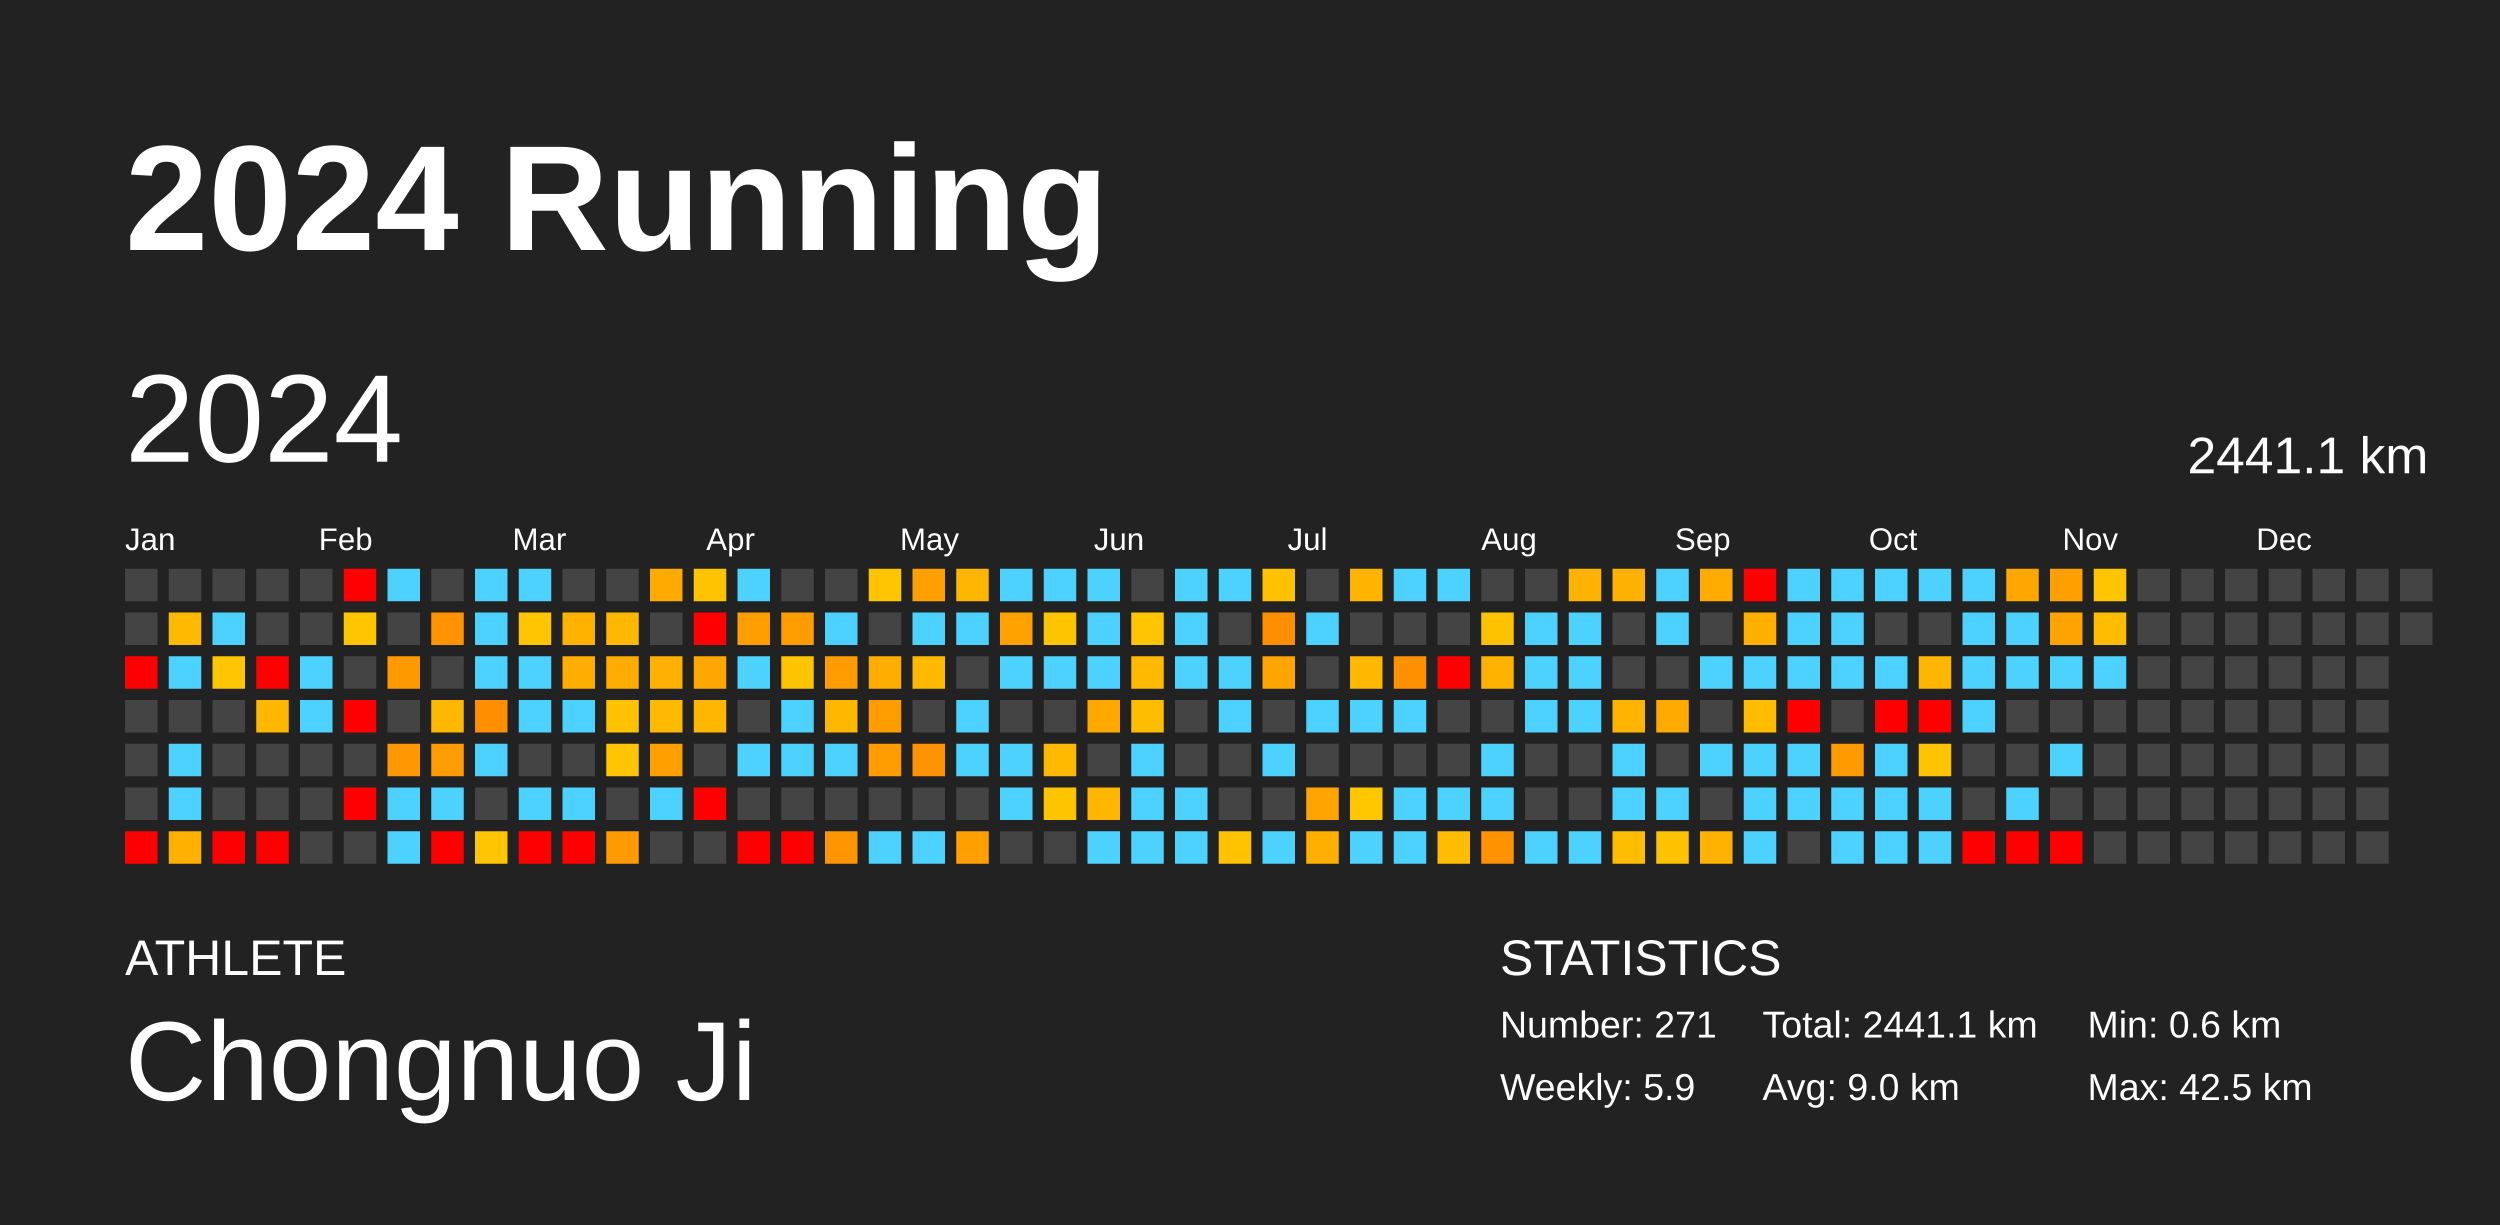
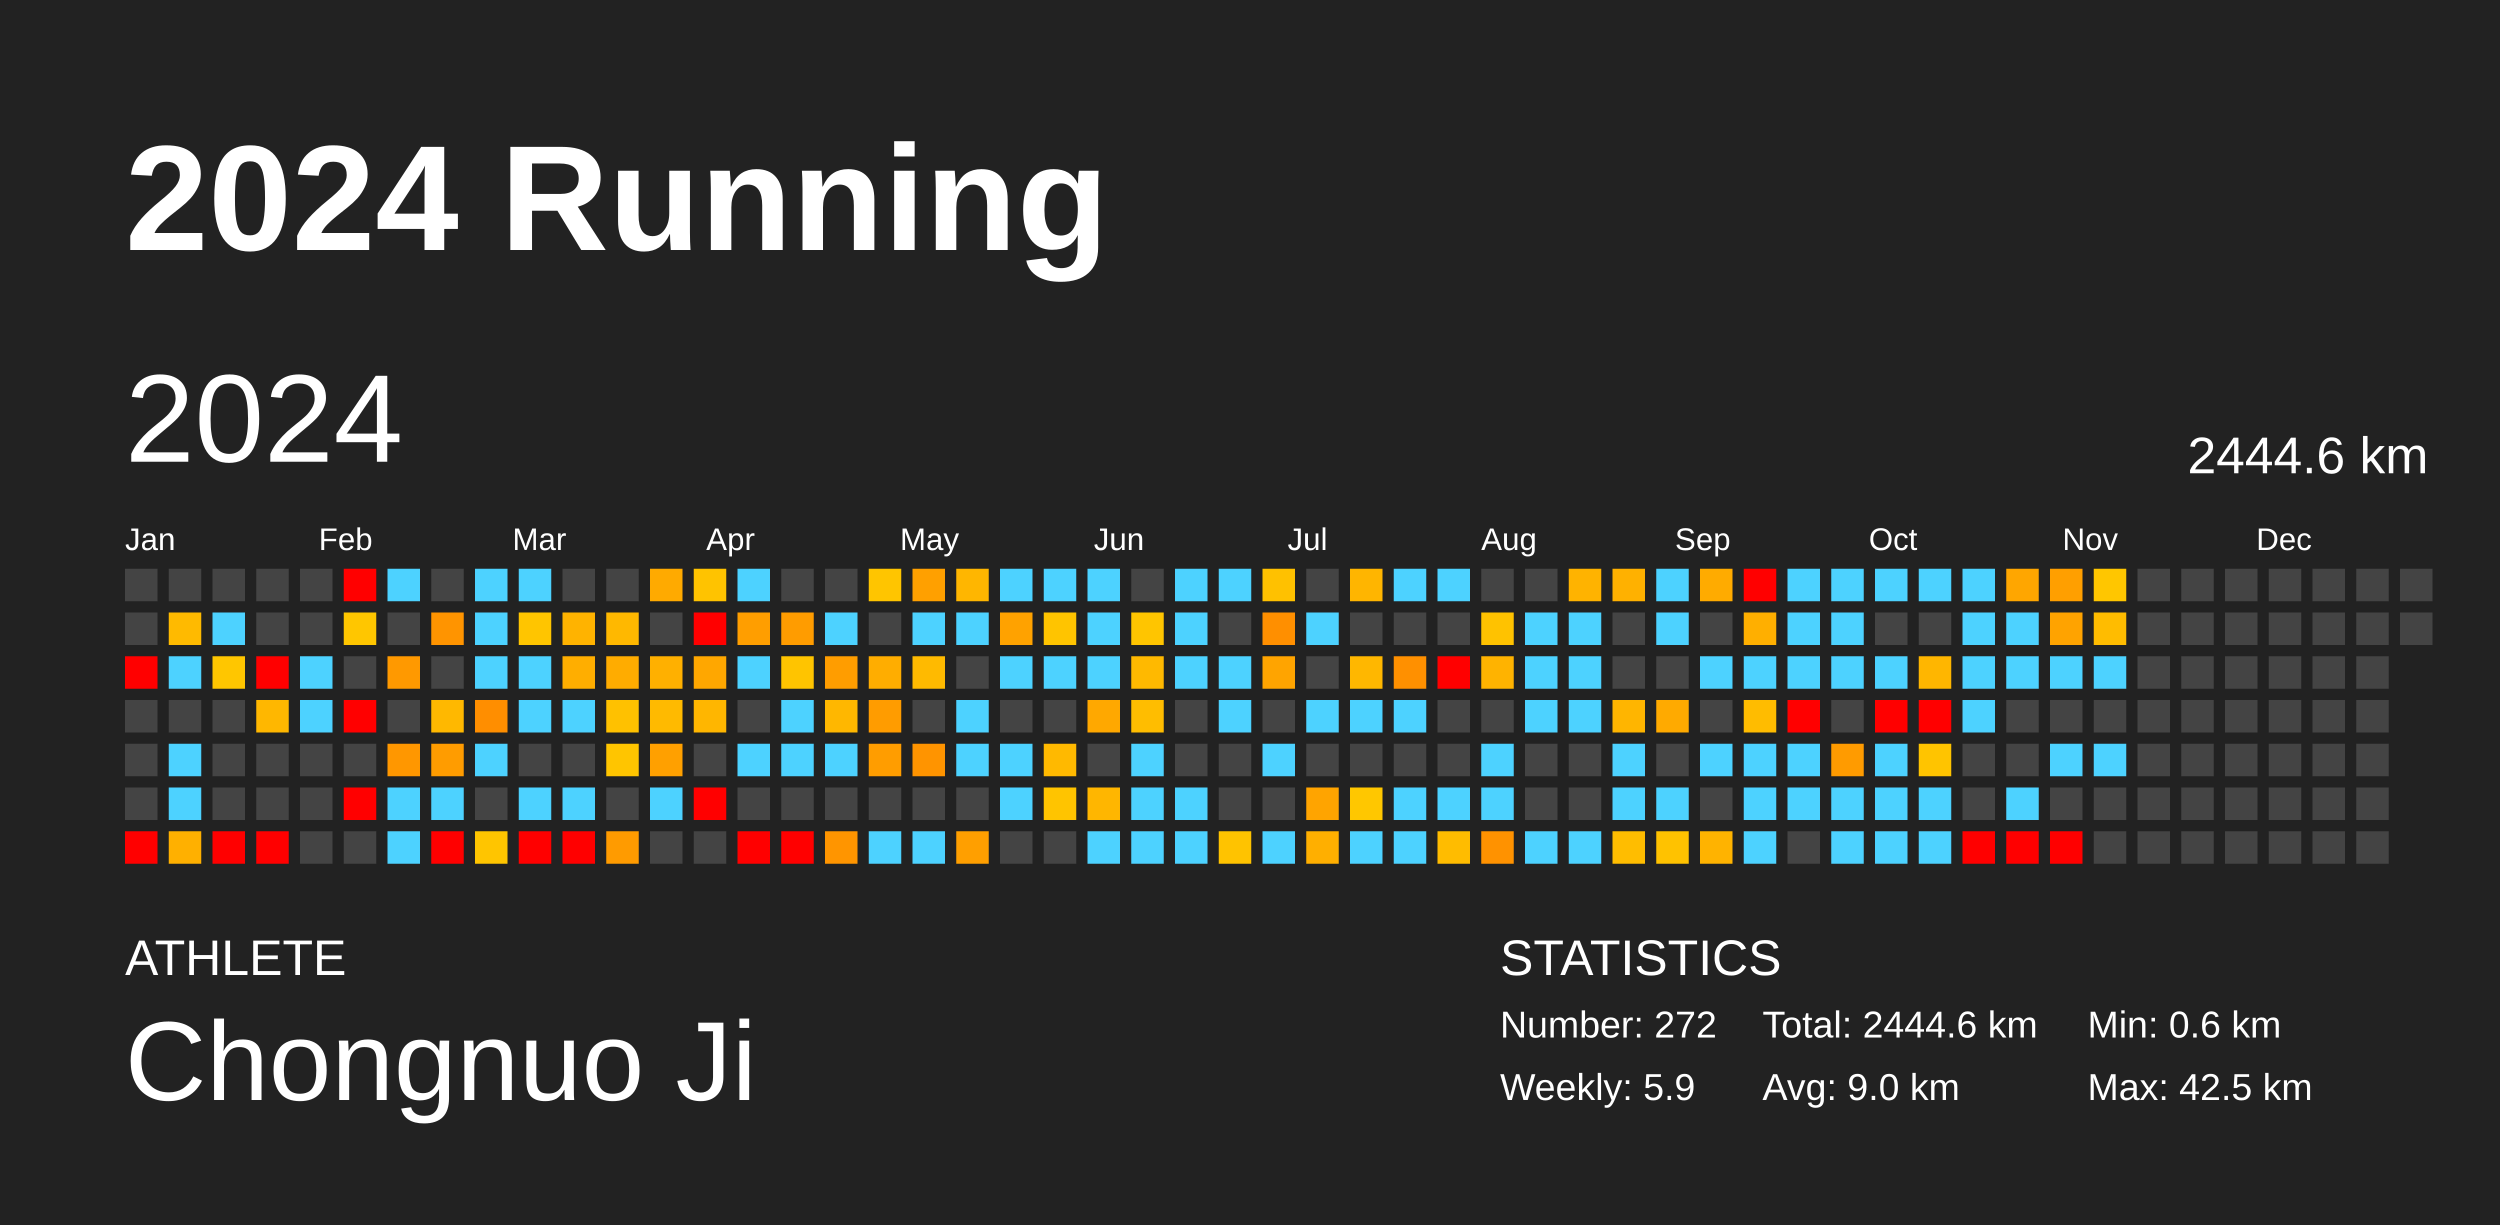
<svg xmlns="http://www.w3.org/2000/svg" baseProfile="full" height="98mm" version="1.1" viewBox="0,0,200,98" width="200mm">
  <defs />
  <rect fill="#222222" height="98" width="200" x="0" y="0" />
  <text fill="#FFFFFF" style="font-size:12px; font-family:Arial; font-weight:bold;" x="10" y="20">2024 Running</text>
  <text fill="#FFFFFF" style="font-size:4px; font-family:Arial" x="10" y="78">ATHLETE</text>
  <text fill="#FFFFFF" style="font-size:9px; font-family:Arial" x="10" y="88">Chongnuo Ji</text>
  <text fill="#FFFFFF" style="font-size:4px; font-family:Arial" x="120" y="78">STATISTICS</text>
-   <text fill="#FFFFFF" style="font-size:3px; font-family:Arial" x="120" y="83">Number: 271</text>
+   <text fill="#FFFFFF" style="font-size:3px; font-family:Arial" x="120" y="83">Number: 272</text>
  <text fill="#FFFFFF" style="font-size:3px; font-family:Arial" x="120" y="88">Weekly: 5.9</text>
-   <text fill="#FFFFFF" style="font-size:3px; font-family:Arial" x="141" y="83">Total: 2441.1 km</text>
+   <text fill="#FFFFFF" style="font-size:3px; font-family:Arial" x="141" y="83">Total: 2444.6 km</text>
  <text fill="#FFFFFF" style="font-size:3px; font-family:Arial" x="141" y="88">Avg: 9.0 km</text>
  <text fill="#FFFFFF" style="font-size:3px; font-family:Arial" x="167" y="83">Min: 0.6 km</text>
  <text fill="#FFFFFF" style="font-size:3px; font-family:Arial" x="167" y="88">Max: 42.5 km</text>
  <text dominant-baseline="hanging" fill="#FFFFFF" style="font-size:10.0px; font-family:Arial;" x="10" y="30">2024</text>
-   <text dominant-baseline="hanging" fill="#FFFFFF" style="font-size:4.125px; font-family:Arial;" x="175" y="35">2441.1 km</text>
+   <text dominant-baseline="hanging" fill="#FFFFFF" style="font-size:4.125px; font-family:Arial;" x="175" y="35">2444.6 km</text>
  <text fill="#FFFFFF" style="font-size:2.5px; font-family:Arial" x="10.0" y="44">Jan</text>
  <text fill="#FFFFFF" style="font-size:2.5px; font-family:Arial" x="25.5" y="44">Feb</text>
  <text fill="#FFFFFF" style="font-size:2.5px; font-family:Arial" x="41.0" y="44">Mar</text>
  <text fill="#FFFFFF" style="font-size:2.5px; font-family:Arial" x="56.5" y="44">Apr</text>
  <text fill="#FFFFFF" style="font-size:2.5px; font-family:Arial" x="72.0" y="44">May</text>
  <text fill="#FFFFFF" style="font-size:2.5px; font-family:Arial" x="87.5" y="44">Jun</text>
  <text fill="#FFFFFF" style="font-size:2.5px; font-family:Arial" x="103.0" y="44">Jul</text>
  <text fill="#FFFFFF" style="font-size:2.5px; font-family:Arial" x="118.5" y="44">Aug</text>
  <text fill="#FFFFFF" style="font-size:2.5px; font-family:Arial" x="134.0" y="44">Sep</text>
  <text fill="#FFFFFF" style="font-size:2.5px; font-family:Arial" x="149.5" y="44">Oct</text>
  <text fill="#FFFFFF" style="font-size:2.5px; font-family:Arial" x="165.0" y="44">Nov</text>
  <text fill="#FFFFFF" style="font-size:2.5px; font-family:Arial" x="180.5" y="44">Dec</text>
  <rect fill="#444444" height="2.6" width="2.6" x="10.0" y="45.5" />
  <rect fill="#444444" height="2.6" width="2.6" x="10.0" y="49.0" />
  <rect fill="red" height="2.6" width="2.6" x="10.0" y="52.5" />
  <rect fill="#444444" height="2.6" width="2.6" x="10.0" y="56.0" />
  <rect fill="#444444" height="2.6" width="2.6" x="10.0" y="59.5" />
  <rect fill="#444444" height="2.6" width="2.6" x="10.0" y="63.0" />
  <rect fill="red" height="2.6" width="2.6" x="10.0" y="66.5" />
  <rect fill="#444444" height="2.6" width="2.6" x="13.5" y="45.5" />
  <rect fill="#ffba00" height="2.6" width="2.6" x="13.5" y="49.0" />
  <rect fill="#4dd2ff" height="2.6" width="2.6" x="13.5" y="52.5" />
  <rect fill="#444444" height="2.6" width="2.6" x="13.5" y="56.0" />
  <rect fill="#4dd2ff" height="2.6" width="2.6" x="13.5" y="59.5" />
  <rect fill="#4dd2ff" height="2.6" width="2.6" x="13.5" y="63.0" />
  <rect fill="#ffb000" height="2.6" width="2.6" x="13.5" y="66.5" />
  <rect fill="#444444" height="2.6" width="2.6" x="17.0" y="45.5" />
  <rect fill="#4dd2ff" height="2.6" width="2.6" x="17.0" y="49.0" />
  <rect fill="#ffc600" height="2.6" width="2.6" x="17.0" y="52.5" />
  <rect fill="#444444" height="2.6" width="2.6" x="17.0" y="56.0" />
  <rect fill="#444444" height="2.6" width="2.6" x="17.0" y="59.5" />
  <rect fill="#444444" height="2.6" width="2.6" x="17.0" y="63.0" />
  <rect fill="red" height="2.6" width="2.6" x="17.0" y="66.5" />
  <rect fill="#444444" height="2.6" width="2.6" x="20.5" y="45.5" />
  <rect fill="#444444" height="2.6" width="2.6" x="20.5" y="49.0" />
  <rect fill="red" height="2.6" width="2.6" x="20.5" y="52.5" />
  <rect fill="#ffb700" height="2.6" width="2.6" x="20.5" y="56.0" />
  <rect fill="#444444" height="2.6" width="2.6" x="20.5" y="59.5" />
  <rect fill="#444444" height="2.6" width="2.6" x="20.5" y="63.0" />
  <rect fill="red" height="2.6" width="2.6" x="20.5" y="66.5" />
  <rect fill="#444444" height="2.6" width="2.6" x="24.0" y="45.5" />
  <rect fill="#444444" height="2.6" width="2.6" x="24.0" y="49.0" />
  <rect fill="#4dd2ff" height="2.6" width="2.6" x="24.0" y="52.5" />
  <rect fill="#4dd2ff" height="2.6" width="2.6" x="24.0" y="56.0" />
  <rect fill="#444444" height="2.6" width="2.6" x="24.0" y="59.5" />
  <rect fill="#444444" height="2.6" width="2.6" x="24.0" y="63.0" />
  <rect fill="#444444" height="2.6" width="2.6" x="24.0" y="66.5" />
  <rect fill="red" height="2.6" width="2.6" x="27.5" y="45.5" />
  <rect fill="#ffc600" height="2.6" width="2.6" x="27.5" y="49.0" />
  <rect fill="#444444" height="2.6" width="2.6" x="27.5" y="52.5" />
  <rect fill="red" height="2.6" width="2.6" x="27.5" y="56.0" />
  <rect fill="#444444" height="2.6" width="2.6" x="27.5" y="59.5" />
  <rect fill="red" height="2.6" width="2.6" x="27.5" y="63.0" />
  <rect fill="#444444" height="2.6" width="2.6" x="27.5" y="66.5" />
  <rect fill="#4dd2ff" height="2.6" width="2.6" x="31.0" y="45.5" />
  <rect fill="#444444" height="2.6" width="2.6" x="31.0" y="49.0" />
  <rect fill="#ff9900" height="2.6" width="2.6" x="31.0" y="52.5" />
  <rect fill="#444444" height="2.6" width="2.6" x="31.0" y="56.0" />
  <rect fill="#ff9700" height="2.6" width="2.6" x="31.0" y="59.5" />
  <rect fill="#4dd2ff" height="2.6" width="2.6" x="31.0" y="63.0" />
  <rect fill="#4dd2ff" height="2.6" width="2.6" x="31.0" y="66.5" />
  <rect fill="#444444" height="2.6" width="2.6" x="34.5" y="45.5" />
  <rect fill="#ff9400" height="2.6" width="2.6" x="34.5" y="49.0" />
  <rect fill="#444444" height="2.6" width="2.6" x="34.5" y="52.5" />
  <rect fill="#ffb800" height="2.6" width="2.6" x="34.5" y="56.0" />
  <rect fill="#ff9c00" height="2.6" width="2.6" x="34.5" y="59.5" />
  <rect fill="#4dd2ff" height="2.6" width="2.6" x="34.5" y="63.0" />
  <rect fill="red" height="2.6" width="2.6" x="34.5" y="66.5" />
  <rect fill="#4dd2ff" height="2.6" width="2.6" x="38.0" y="45.5" />
  <rect fill="#4dd2ff" height="2.6" width="2.6" x="38.0" y="49.0" />
  <rect fill="#4dd2ff" height="2.6" width="2.6" x="38.0" y="52.5" />
  <rect fill="#ff8e00" height="2.6" width="2.6" x="38.0" y="56.0" />
  <rect fill="#4dd2ff" height="2.6" width="2.6" x="38.0" y="59.5" />
  <rect fill="#444444" height="2.6" width="2.6" x="38.0" y="63.0" />
  <rect fill="#ffc500" height="2.6" width="2.6" x="38.0" y="66.5" />
  <rect fill="#4dd2ff" height="2.6" width="2.6" x="41.5" y="45.5" />
  <rect fill="#ffc500" height="2.6" width="2.6" x="41.5" y="49.0" />
  <rect fill="#4dd2ff" height="2.6" width="2.6" x="41.5" y="52.5" />
  <rect fill="#4dd2ff" height="2.6" width="2.6" x="41.5" y="56.0" />
  <rect fill="#444444" height="2.6" width="2.6" x="41.5" y="59.5" />
  <rect fill="#4dd2ff" height="2.6" width="2.6" x="41.5" y="63.0" />
  <rect fill="red" height="2.6" width="2.6" x="41.5" y="66.5" />
  <rect fill="#444444" height="2.6" width="2.6" x="45.0" y="45.5" />
  <rect fill="#ffb300" height="2.6" width="2.6" x="45.0" y="49.0" />
  <rect fill="#ffae00" height="2.6" width="2.6" x="45.0" y="52.5" />
  <rect fill="#4dd2ff" height="2.6" width="2.6" x="45.0" y="56.0" />
  <rect fill="#444444" height="2.6" width="2.6" x="45.0" y="59.5" />
  <rect fill="#4dd2ff" height="2.6" width="2.6" x="45.0" y="63.0" />
  <rect fill="red" height="2.6" width="2.6" x="45.0" y="66.5" />
  <rect fill="#444444" height="2.6" width="2.6" x="48.5" y="45.5" />
  <rect fill="#ffb800" height="2.6" width="2.6" x="48.5" y="49.0" />
  <rect fill="#ffac00" height="2.6" width="2.6" x="48.5" y="52.5" />
  <rect fill="#ffc100" height="2.6" width="2.6" x="48.5" y="56.0" />
  <rect fill="#ffc500" height="2.6" width="2.6" x="48.5" y="59.5" />
  <rect fill="#444444" height="2.6" width="2.6" x="48.5" y="63.0" />
  <rect fill="#ff9b00" height="2.6" width="2.6" x="48.5" y="66.5" />
  <rect fill="#ffaa00" height="2.6" width="2.6" x="52.0" y="45.5" />
  <rect fill="#444444" height="2.6" width="2.6" x="52.0" y="49.0" />
  <rect fill="#ffb000" height="2.6" width="2.6" x="52.0" y="52.5" />
  <rect fill="#ffba00" height="2.6" width="2.6" x="52.0" y="56.0" />
  <rect fill="#ffa000" height="2.6" width="2.6" x="52.0" y="59.5" />
  <rect fill="#4dd2ff" height="2.6" width="2.6" x="52.0" y="63.0" />
  <rect fill="#444444" height="2.6" width="2.6" x="52.0" y="66.5" />
  <rect fill="#ffc300" height="2.6" width="2.6" x="55.5" y="45.5" />
  <rect fill="red" height="2.6" width="2.6" x="55.5" y="49.0" />
  <rect fill="#ffa700" height="2.6" width="2.6" x="55.5" y="52.5" />
  <rect fill="#ffb600" height="2.6" width="2.6" x="55.5" y="56.0" />
  <rect fill="#444444" height="2.6" width="2.6" x="55.5" y="59.5" />
  <rect fill="red" height="2.6" width="2.6" x="55.5" y="63.0" />
  <rect fill="#444444" height="2.6" width="2.6" x="55.5" y="66.5" />
  <rect fill="#4dd2ff" height="2.6" width="2.6" x="59.0" y="45.5" />
  <rect fill="#ff9e00" height="2.6" width="2.6" x="59.0" y="49.0" />
  <rect fill="#4dd2ff" height="2.6" width="2.6" x="59.0" y="52.5" />
  <rect fill="#444444" height="2.6" width="2.6" x="59.0" y="56.0" />
  <rect fill="#4dd2ff" height="2.6" width="2.6" x="59.0" y="59.5" />
  <rect fill="#444444" height="2.6" width="2.6" x="59.0" y="63.0" />
  <rect fill="red" height="2.6" width="2.6" x="59.0" y="66.5" />
  <rect fill="#444444" height="2.6" width="2.6" x="62.5" y="45.5" />
  <rect fill="#ff9c00" height="2.6" width="2.6" x="62.5" y="49.0" />
  <rect fill="#ffc400" height="2.6" width="2.6" x="62.5" y="52.5" />
  <rect fill="#4dd2ff" height="2.6" width="2.6" x="62.5" y="56.0" />
  <rect fill="#4dd2ff" height="2.6" width="2.6" x="62.5" y="59.5" />
  <rect fill="#444444" height="2.6" width="2.6" x="62.5" y="63.0" />
  <rect fill="red" height="2.6" width="2.6" x="62.5" y="66.5" />
  <rect fill="#444444" height="2.6" width="2.6" x="66.0" y="45.5" />
  <rect fill="#4dd2ff" height="2.6" width="2.6" x="66.0" y="49.0" />
  <rect fill="#ff9d00" height="2.6" width="2.6" x="66.0" y="52.5" />
  <rect fill="#ffb700" height="2.6" width="2.6" x="66.0" y="56.0" />
  <rect fill="#4dd2ff" height="2.6" width="2.6" x="66.0" y="59.5" />
  <rect fill="#444444" height="2.6" width="2.6" x="66.0" y="63.0" />
  <rect fill="#ff9500" height="2.6" width="2.6" x="66.0" y="66.5" />
  <rect fill="#ffc500" height="2.6" width="2.6" x="69.5" y="45.5" />
  <rect fill="#444444" height="2.6" width="2.6" x="69.5" y="49.0" />
  <rect fill="#ffad00" height="2.6" width="2.6" x="69.5" y="52.5" />
  <rect fill="#ff9c00" height="2.6" width="2.6" x="69.5" y="56.0" />
  <rect fill="#ff9d00" height="2.6" width="2.6" x="69.5" y="59.5" />
  <rect fill="#444444" height="2.6" width="2.6" x="69.5" y="63.0" />
  <rect fill="#4dd2ff" height="2.6" width="2.6" x="69.5" y="66.5" />
  <rect fill="#ffa000" height="2.6" width="2.6" x="73.0" y="45.5" />
  <rect fill="#4dd2ff" height="2.6" width="2.6" x="73.0" y="49.0" />
  <rect fill="#ffba00" height="2.6" width="2.6" x="73.0" y="52.5" />
  <rect fill="#444444" height="2.6" width="2.6" x="73.0" y="56.0" />
  <rect fill="#ff9400" height="2.6" width="2.6" x="73.0" y="59.5" />
  <rect fill="#444444" height="2.6" width="2.6" x="73.0" y="63.0" />
  <rect fill="#4dd2ff" height="2.6" width="2.6" x="73.0" y="66.5" />
  <rect fill="#ffb600" height="2.6" width="2.6" x="76.5" y="45.5" />
  <rect fill="#4dd2ff" height="2.6" width="2.6" x="76.5" y="49.0" />
  <rect fill="#444444" height="2.6" width="2.6" x="76.5" y="52.5" />
  <rect fill="#4dd2ff" height="2.6" width="2.6" x="76.5" y="56.0" />
  <rect fill="#4dd2ff" height="2.6" width="2.6" x="76.5" y="59.5" />
  <rect fill="#444444" height="2.6" width="2.6" x="76.5" y="63.0" />
  <rect fill="#ff9f00" height="2.6" width="2.6" x="76.5" y="66.5" />
  <rect fill="#4dd2ff" height="2.6" width="2.6" x="80.0" y="45.5" />
  <rect fill="#ffa200" height="2.6" width="2.6" x="80.0" y="49.0" />
  <rect fill="#4dd2ff" height="2.6" width="2.6" x="80.0" y="52.5" />
  <rect fill="#444444" height="2.6" width="2.6" x="80.0" y="56.0" />
  <rect fill="#4dd2ff" height="2.6" width="2.6" x="80.0" y="59.5" />
  <rect fill="#4dd2ff" height="2.6" width="2.6" x="80.0" y="63.0" />
  <rect fill="#444444" height="2.6" width="2.6" x="80.0" y="66.5" />
  <rect fill="#4dd2ff" height="2.6" width="2.6" x="83.5" y="45.5" />
  <rect fill="#ffc400" height="2.6" width="2.6" x="83.5" y="49.0" />
  <rect fill="#4dd2ff" height="2.6" width="2.6" x="83.5" y="52.5" />
  <rect fill="#444444" height="2.6" width="2.6" x="83.5" y="56.0" />
  <rect fill="#ffb900" height="2.6" width="2.6" x="83.5" y="59.5" />
  <rect fill="#ffc400" height="2.6" width="2.6" x="83.5" y="63.0" />
  <rect fill="#444444" height="2.6" width="2.6" x="83.5" y="66.5" />
  <rect fill="#4dd2ff" height="2.6" width="2.6" x="87.0" y="45.5" />
  <rect fill="#4dd2ff" height="2.6" width="2.6" x="87.0" y="49.0" />
  <rect fill="#4dd2ff" height="2.6" width="2.6" x="87.0" y="52.5" />
  <rect fill="#ffa800" height="2.6" width="2.6" x="87.0" y="56.0" />
  <rect fill="#444444" height="2.6" width="2.6" x="87.0" y="59.5" />
  <rect fill="#ffb600" height="2.6" width="2.6" x="87.0" y="63.0" />
  <rect fill="#4dd2ff" height="2.6" width="2.6" x="87.0" y="66.5" />
  <rect fill="#444444" height="2.6" width="2.6" x="90.5" y="45.5" />
  <rect fill="#ffc500" height="2.6" width="2.6" x="90.5" y="49.0" />
  <rect fill="#ffb900" height="2.6" width="2.6" x="90.5" y="52.5" />
  <rect fill="#ffbd00" height="2.6" width="2.6" x="90.5" y="56.0" />
  <rect fill="#4dd2ff" height="2.6" width="2.6" x="90.5" y="59.5" />
  <rect fill="#4dd2ff" height="2.6" width="2.6" x="90.5" y="63.0" />
  <rect fill="#4dd2ff" height="2.6" width="2.6" x="90.5" y="66.5" />
  <rect fill="#4dd2ff" height="2.6" width="2.6" x="94.0" y="45.5" />
  <rect fill="#4dd2ff" height="2.6" width="2.6" x="94.0" y="49.0" />
  <rect fill="#4dd2ff" height="2.6" width="2.6" x="94.0" y="52.5" />
  <rect fill="#444444" height="2.6" width="2.6" x="94.0" y="56.0" />
  <rect fill="#444444" height="2.6" width="2.6" x="94.0" y="59.5" />
  <rect fill="#4dd2ff" height="2.6" width="2.6" x="94.0" y="63.0" />
  <rect fill="#4dd2ff" height="2.6" width="2.6" x="94.0" y="66.5" />
  <rect fill="#4dd2ff" height="2.6" width="2.6" x="97.5" y="45.5" />
  <rect fill="#444444" height="2.6" width="2.6" x="97.5" y="49.0" />
  <rect fill="#4dd2ff" height="2.6" width="2.6" x="97.5" y="52.5" />
  <rect fill="#4dd2ff" height="2.6" width="2.6" x="97.5" y="56.0" />
  <rect fill="#444444" height="2.6" width="2.6" x="97.5" y="59.5" />
  <rect fill="#444444" height="2.6" width="2.6" x="97.5" y="63.0" />
  <rect fill="#ffc300" height="2.6" width="2.6" x="97.5" y="66.5" />
  <rect fill="#ffc100" height="2.6" width="2.6" x="101.0" y="45.5" />
  <rect fill="#ff8f00" height="2.6" width="2.6" x="101.0" y="49.0" />
  <rect fill="#ffa400" height="2.6" width="2.6" x="101.0" y="52.5" />
  <rect fill="#444444" height="2.6" width="2.6" x="101.0" y="56.0" />
  <rect fill="#4dd2ff" height="2.6" width="2.6" x="101.0" y="59.5" />
  <rect fill="#444444" height="2.6" width="2.6" x="101.0" y="63.0" />
  <rect fill="#4dd2ff" height="2.6" width="2.6" x="101.0" y="66.5" />
  <rect fill="#444444" height="2.6" width="2.6" x="104.5" y="45.5" />
  <rect fill="#4dd2ff" height="2.6" width="2.6" x="104.5" y="49.0" />
  <rect fill="#444444" height="2.6" width="2.6" x="104.5" y="52.5" />
  <rect fill="#4dd2ff" height="2.6" width="2.6" x="104.5" y="56.0" />
  <rect fill="#444444" height="2.6" width="2.6" x="104.5" y="59.5" />
  <rect fill="#ffa400" height="2.6" width="2.6" x="104.5" y="63.0" />
  <rect fill="#ffaf00" height="2.6" width="2.6" x="104.5" y="66.5" />
  <rect fill="#ffb500" height="2.6" width="2.6" x="108.0" y="45.5" />
  <rect fill="#444444" height="2.6" width="2.6" x="108.0" y="49.0" />
  <rect fill="#ffb700" height="2.6" width="2.6" x="108.0" y="52.5" />
  <rect fill="#4dd2ff" height="2.6" width="2.6" x="108.0" y="56.0" />
  <rect fill="#444444" height="2.6" width="2.6" x="108.0" y="59.5" />
  <rect fill="#ffc700" height="2.6" width="2.6" x="108.0" y="63.0" />
  <rect fill="#4dd2ff" height="2.6" width="2.6" x="108.0" y="66.5" />
  <rect fill="#4dd2ff" height="2.6" width="2.6" x="111.5" y="45.5" />
  <rect fill="#444444" height="2.6" width="2.6" x="111.5" y="49.0" />
  <rect fill="#ff9000" height="2.6" width="2.6" x="111.5" y="52.5" />
  <rect fill="#4dd2ff" height="2.6" width="2.6" x="111.5" y="56.0" />
  <rect fill="#444444" height="2.6" width="2.6" x="111.5" y="59.5" />
  <rect fill="#4dd2ff" height="2.6" width="2.6" x="111.5" y="63.0" />
  <rect fill="#4dd2ff" height="2.6" width="2.6" x="111.5" y="66.5" />
  <rect fill="#4dd2ff" height="2.6" width="2.6" x="115.0" y="45.5" />
  <rect fill="#444444" height="2.6" width="2.6" x="115.0" y="49.0" />
  <rect fill="red" height="2.6" width="2.6" x="115.0" y="52.5" />
  <rect fill="#444444" height="2.6" width="2.6" x="115.0" y="56.0" />
  <rect fill="#444444" height="2.6" width="2.6" x="115.0" y="59.5" />
  <rect fill="#4dd2ff" height="2.6" width="2.6" x="115.0" y="63.0" />
  <rect fill="#ffbc00" height="2.6" width="2.6" x="115.0" y="66.5" />
  <rect fill="#444444" height="2.6" width="2.6" x="118.5" y="45.5" />
  <rect fill="#ffc200" height="2.6" width="2.6" x="118.5" y="49.0" />
  <rect fill="#ffb300" height="2.6" width="2.6" x="118.5" y="52.5" />
  <rect fill="#444444" height="2.6" width="2.6" x="118.5" y="56.0" />
  <rect fill="#4dd2ff" height="2.6" width="2.6" x="118.5" y="59.5" />
  <rect fill="#4dd2ff" height="2.6" width="2.6" x="118.5" y="63.0" />
  <rect fill="#ff9200" height="2.6" width="2.6" x="118.5" y="66.5" />
  <rect fill="#444444" height="2.6" width="2.6" x="122.0" y="45.5" />
  <rect fill="#4dd2ff" height="2.6" width="2.6" x="122.0" y="49.0" />
  <rect fill="#4dd2ff" height="2.6" width="2.6" x="122.0" y="52.5" />
  <rect fill="#4dd2ff" height="2.6" width="2.6" x="122.0" y="56.0" />
  <rect fill="#444444" height="2.6" width="2.6" x="122.0" y="59.5" />
  <rect fill="#444444" height="2.6" width="2.6" x="122.0" y="63.0" />
  <rect fill="#4dd2ff" height="2.6" width="2.6" x="122.0" y="66.5" />
  <rect fill="#ffb300" height="2.6" width="2.6" x="125.5" y="45.5" />
  <rect fill="#4dd2ff" height="2.6" width="2.6" x="125.5" y="49.0" />
  <rect fill="#4dd2ff" height="2.6" width="2.6" x="125.5" y="52.5" />
  <rect fill="#4dd2ff" height="2.6" width="2.6" x="125.5" y="56.0" />
  <rect fill="#444444" height="2.6" width="2.6" x="125.5" y="59.5" />
  <rect fill="#444444" height="2.6" width="2.6" x="125.5" y="63.0" />
  <rect fill="#4dd2ff" height="2.6" width="2.6" x="125.5" y="66.5" />
  <rect fill="#ffb100" height="2.6" width="2.6" x="129.0" y="45.5" />
  <rect fill="#444444" height="2.6" width="2.6" x="129.0" y="49.0" />
  <rect fill="#444444" height="2.6" width="2.6" x="129.0" y="52.5" />
  <rect fill="#ffb500" height="2.6" width="2.6" x="129.0" y="56.0" />
  <rect fill="#4dd2ff" height="2.6" width="2.6" x="129.0" y="59.5" />
  <rect fill="#4dd2ff" height="2.6" width="2.6" x="129.0" y="63.0" />
  <rect fill="#ffbd00" height="2.6" width="2.6" x="129.0" y="66.5" />
  <rect fill="#4dd2ff" height="2.6" width="2.6" x="132.5" y="45.5" />
  <rect fill="#4dd2ff" height="2.6" width="2.6" x="132.5" y="49.0" />
  <rect fill="#444444" height="2.6" width="2.6" x="132.5" y="52.5" />
  <rect fill="#ffaa00" height="2.6" width="2.6" x="132.5" y="56.0" />
  <rect fill="#444444" height="2.6" width="2.6" x="132.5" y="59.5" />
  <rect fill="#4dd2ff" height="2.6" width="2.6" x="132.5" y="63.0" />
  <rect fill="#ffc200" height="2.6" width="2.6" x="132.5" y="66.5" />
  <rect fill="#ffab00" height="2.6" width="2.6" x="136.0" y="45.5" />
  <rect fill="#444444" height="2.6" width="2.6" x="136.0" y="49.0" />
  <rect fill="#4dd2ff" height="2.6" width="2.6" x="136.0" y="52.5" />
  <rect fill="#444444" height="2.6" width="2.6" x="136.0" y="56.0" />
  <rect fill="#4dd2ff" height="2.6" width="2.6" x="136.0" y="59.5" />
  <rect fill="#444444" height="2.6" width="2.6" x="136.0" y="63.0" />
  <rect fill="#ffb300" height="2.6" width="2.6" x="136.0" y="66.5" />
  <rect fill="red" height="2.6" width="2.6" x="139.5" y="45.5" />
  <rect fill="#ffaf00" height="2.6" width="2.6" x="139.5" y="49.0" />
  <rect fill="#4dd2ff" height="2.6" width="2.6" x="139.5" y="52.5" />
  <rect fill="#ffbc00" height="2.6" width="2.6" x="139.5" y="56.0" />
  <rect fill="#4dd2ff" height="2.6" width="2.6" x="139.5" y="59.5" />
  <rect fill="#4dd2ff" height="2.6" width="2.6" x="139.5" y="63.0" />
  <rect fill="#4dd2ff" height="2.6" width="2.6" x="139.5" y="66.5" />
  <rect fill="#4dd2ff" height="2.6" width="2.6" x="143.0" y="45.5" />
  <rect fill="#4dd2ff" height="2.6" width="2.6" x="143.0" y="49.0" />
  <rect fill="#4dd2ff" height="2.6" width="2.6" x="143.0" y="52.5" />
  <rect fill="red" height="2.6" width="2.6" x="143.0" y="56.0" />
  <rect fill="#4dd2ff" height="2.6" width="2.6" x="143.0" y="59.5" />
  <rect fill="#4dd2ff" height="2.6" width="2.6" x="143.0" y="63.0" />
  <rect fill="#444444" height="2.6" width="2.6" x="143.0" y="66.5" />
  <rect fill="#4dd2ff" height="2.6" width="2.6" x="146.5" y="45.5" />
  <rect fill="#4dd2ff" height="2.6" width="2.6" x="146.5" y="49.0" />
  <rect fill="#4dd2ff" height="2.6" width="2.6" x="146.5" y="52.5" />
  <rect fill="#444444" height="2.6" width="2.6" x="146.5" y="56.0" />
  <rect fill="#ff9b00" height="2.6" width="2.6" x="146.5" y="59.5" />
  <rect fill="#4dd2ff" height="2.6" width="2.6" x="146.5" y="63.0" />
  <rect fill="#4dd2ff" height="2.6" width="2.6" x="146.5" y="66.5" />
  <rect fill="#4dd2ff" height="2.6" width="2.6" x="150.0" y="45.5" />
  <rect fill="#444444" height="2.6" width="2.6" x="150.0" y="49.0" />
  <rect fill="#4dd2ff" height="2.6" width="2.6" x="150.0" y="52.5" />
  <rect fill="red" height="2.6" width="2.6" x="150.0" y="56.0" />
  <rect fill="#4dd2ff" height="2.6" width="2.6" x="150.0" y="59.5" />
  <rect fill="#4dd2ff" height="2.6" width="2.6" x="150.0" y="63.0" />
  <rect fill="#4dd2ff" height="2.6" width="2.6" x="150.0" y="66.5" />
  <rect fill="#4dd2ff" height="2.6" width="2.6" x="153.5" y="45.5" />
  <rect fill="#444444" height="2.6" width="2.6" x="153.5" y="49.0" />
  <rect fill="#ffb600" height="2.6" width="2.6" x="153.5" y="52.5" />
  <rect fill="red" height="2.6" width="2.6" x="153.5" y="56.0" />
  <rect fill="#ffc400" height="2.6" width="2.6" x="153.5" y="59.5" />
  <rect fill="#4dd2ff" height="2.6" width="2.6" x="153.5" y="63.0" />
  <rect fill="#4dd2ff" height="2.6" width="2.6" x="153.5" y="66.5" />
  <rect fill="#4dd2ff" height="2.6" width="2.6" x="157.0" y="45.5" />
  <rect fill="#4dd2ff" height="2.6" width="2.6" x="157.0" y="49.0" />
  <rect fill="#4dd2ff" height="2.6" width="2.6" x="157.0" y="52.5" />
  <rect fill="#4dd2ff" height="2.6" width="2.6" x="157.0" y="56.0" />
  <rect fill="#444444" height="2.6" width="2.6" x="157.0" y="59.5" />
  <rect fill="#444444" height="2.6" width="2.6" x="157.0" y="63.0" />
  <rect fill="red" height="2.6" width="2.6" x="157.0" y="66.5" />
  <rect fill="#ffa600" height="2.6" width="2.6" x="160.5" y="45.5" />
  <rect fill="#4dd2ff" height="2.6" width="2.6" x="160.5" y="49.0" />
  <rect fill="#4dd2ff" height="2.6" width="2.6" x="160.5" y="52.5" />
  <rect fill="#444444" height="2.6" width="2.6" x="160.5" y="56.0" />
  <rect fill="#444444" height="2.6" width="2.6" x="160.5" y="59.5" />
  <rect fill="#4dd2ff" height="2.6" width="2.6" x="160.5" y="63.0" />
  <rect fill="red" height="2.6" width="2.6" x="160.5" y="66.5" />
  <rect fill="#ff9f00" height="2.6" width="2.6" x="164.0" y="45.5" />
  <rect fill="#ffa300" height="2.6" width="2.6" x="164.0" y="49.0" />
  <rect fill="#4dd2ff" height="2.6" width="2.6" x="164.0" y="52.5" />
  <rect fill="#444444" height="2.6" width="2.6" x="164.0" y="56.0" />
  <rect fill="#4dd2ff" height="2.6" width="2.6" x="164.0" y="59.5" />
  <rect fill="#444444" height="2.6" width="2.6" x="164.0" y="63.0" />
  <rect fill="red" height="2.6" width="2.6" x="164.0" y="66.5" />
  <rect fill="#ffc600" height="2.6" width="2.6" x="167.5" y="45.5" />
  <rect fill="#ffbc00" height="2.6" width="2.6" x="167.5" y="49.0" />
  <rect fill="#4dd2ff" height="2.6" width="2.6" x="167.5" y="52.5" />
  <rect fill="#444444" height="2.6" width="2.6" x="167.5" y="56.0" />
-   <rect fill="#444444" height="2.6" width="2.6" x="167.5" y="59.5" />
+   <rect fill="#4dd2ff" height="2.6" width="2.6" x="167.5" y="59.5" />
  <rect fill="#444444" height="2.6" width="2.6" x="167.5" y="63.0" />
  <rect fill="#444444" height="2.6" width="2.6" x="167.5" y="66.5" />
  <rect fill="#444444" height="2.6" width="2.6" x="171.0" y="45.5" />
  <rect fill="#444444" height="2.6" width="2.6" x="171.0" y="49.0" />
  <rect fill="#444444" height="2.6" width="2.6" x="171.0" y="52.5" />
  <rect fill="#444444" height="2.6" width="2.6" x="171.0" y="56.0" />
  <rect fill="#444444" height="2.6" width="2.6" x="171.0" y="59.5" />
  <rect fill="#444444" height="2.6" width="2.6" x="171.0" y="63.0" />
  <rect fill="#444444" height="2.6" width="2.6" x="171.0" y="66.5" />
  <rect fill="#444444" height="2.6" width="2.6" x="174.5" y="45.5" />
  <rect fill="#444444" height="2.6" width="2.6" x="174.5" y="49.0" />
  <rect fill="#444444" height="2.6" width="2.6" x="174.5" y="52.5" />
  <rect fill="#444444" height="2.6" width="2.6" x="174.5" y="56.0" />
  <rect fill="#444444" height="2.6" width="2.6" x="174.5" y="59.5" />
  <rect fill="#444444" height="2.6" width="2.6" x="174.5" y="63.0" />
  <rect fill="#444444" height="2.6" width="2.6" x="174.5" y="66.5" />
  <rect fill="#444444" height="2.6" width="2.6" x="178.0" y="45.5" />
  <rect fill="#444444" height="2.6" width="2.6" x="178.0" y="49.0" />
  <rect fill="#444444" height="2.6" width="2.6" x="178.0" y="52.5" />
  <rect fill="#444444" height="2.6" width="2.6" x="178.0" y="56.0" />
  <rect fill="#444444" height="2.6" width="2.6" x="178.0" y="59.5" />
  <rect fill="#444444" height="2.6" width="2.6" x="178.0" y="63.0" />
  <rect fill="#444444" height="2.6" width="2.6" x="178.0" y="66.5" />
  <rect fill="#444444" height="2.6" width="2.6" x="181.5" y="45.5" />
  <rect fill="#444444" height="2.6" width="2.6" x="181.5" y="49.0" />
  <rect fill="#444444" height="2.6" width="2.6" x="181.5" y="52.5" />
  <rect fill="#444444" height="2.6" width="2.6" x="181.5" y="56.0" />
  <rect fill="#444444" height="2.6" width="2.6" x="181.5" y="59.5" />
  <rect fill="#444444" height="2.6" width="2.6" x="181.5" y="63.0" />
  <rect fill="#444444" height="2.6" width="2.6" x="181.5" y="66.5" />
  <rect fill="#444444" height="2.6" width="2.6" x="185.0" y="45.5" />
  <rect fill="#444444" height="2.6" width="2.6" x="185.0" y="49.0" />
  <rect fill="#444444" height="2.6" width="2.6" x="185.0" y="52.5" />
  <rect fill="#444444" height="2.6" width="2.6" x="185.0" y="56.0" />
  <rect fill="#444444" height="2.6" width="2.6" x="185.0" y="59.5" />
  <rect fill="#444444" height="2.6" width="2.6" x="185.0" y="63.0" />
  <rect fill="#444444" height="2.6" width="2.6" x="185.0" y="66.5" />
  <rect fill="#444444" height="2.6" width="2.6" x="188.5" y="45.5" />
  <rect fill="#444444" height="2.6" width="2.6" x="188.5" y="49.0" />
  <rect fill="#444444" height="2.6" width="2.6" x="188.5" y="52.5" />
  <rect fill="#444444" height="2.6" width="2.6" x="188.5" y="56.0" />
  <rect fill="#444444" height="2.6" width="2.6" x="188.5" y="59.5" />
  <rect fill="#444444" height="2.6" width="2.6" x="188.5" y="63.0" />
  <rect fill="#444444" height="2.6" width="2.6" x="188.5" y="66.5" />
  <rect fill="#444444" height="2.6" width="2.6" x="192.0" y="45.5" />
  <rect fill="#444444" height="2.6" width="2.6" x="192.0" y="49.0" />
</svg>
